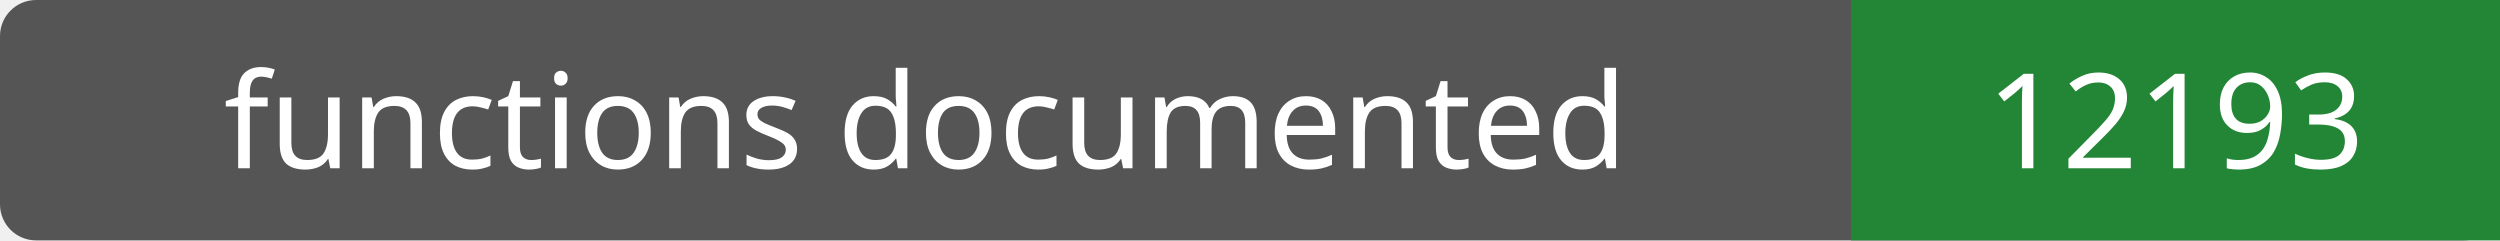
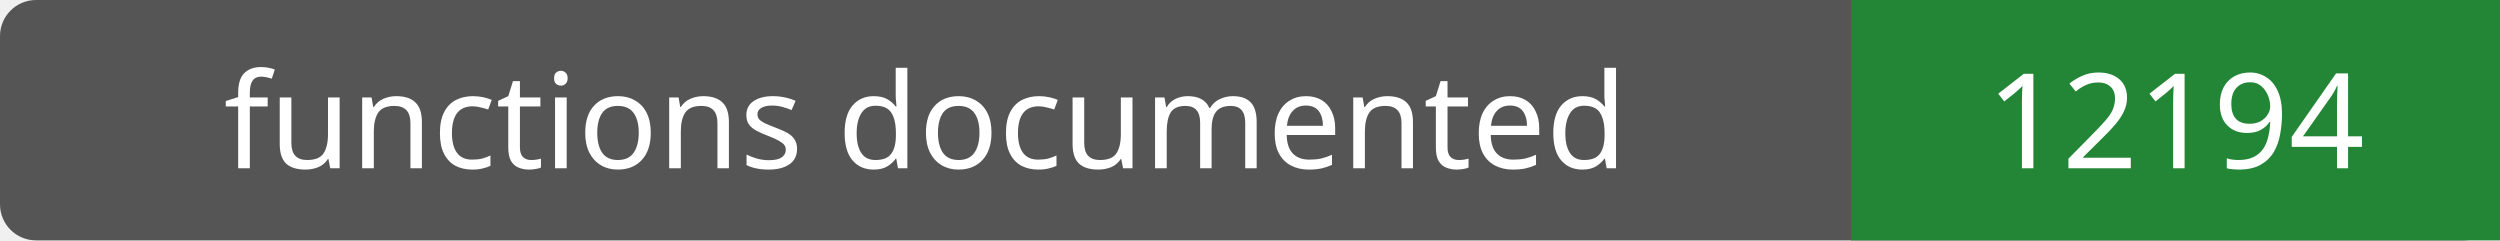
- <svg xmlns="http://www.w3.org/2000/svg" width="208" height="20" role="img" aria-label="functions documented: 12193">
+ <svg xmlns="http://www.w3.org/2000/svg" width="208" height="20" role="img" aria-label="functions documented: 12194">
  <rect width="208" height="20" rx="3" fill="#555" />
  <path fill="#238636" d="M154 0h54v20H154z" />
  <g fill="#fff" text-anchor="middle" font-family="Verdana,sans-serif" font-size="11">
    <text x="77.0" y="14">functions documented</text>
-     <text x="181.0" y="14">12193</text>
+     <text x="181.0" y="14">12194</text>
  </g>
</svg>
